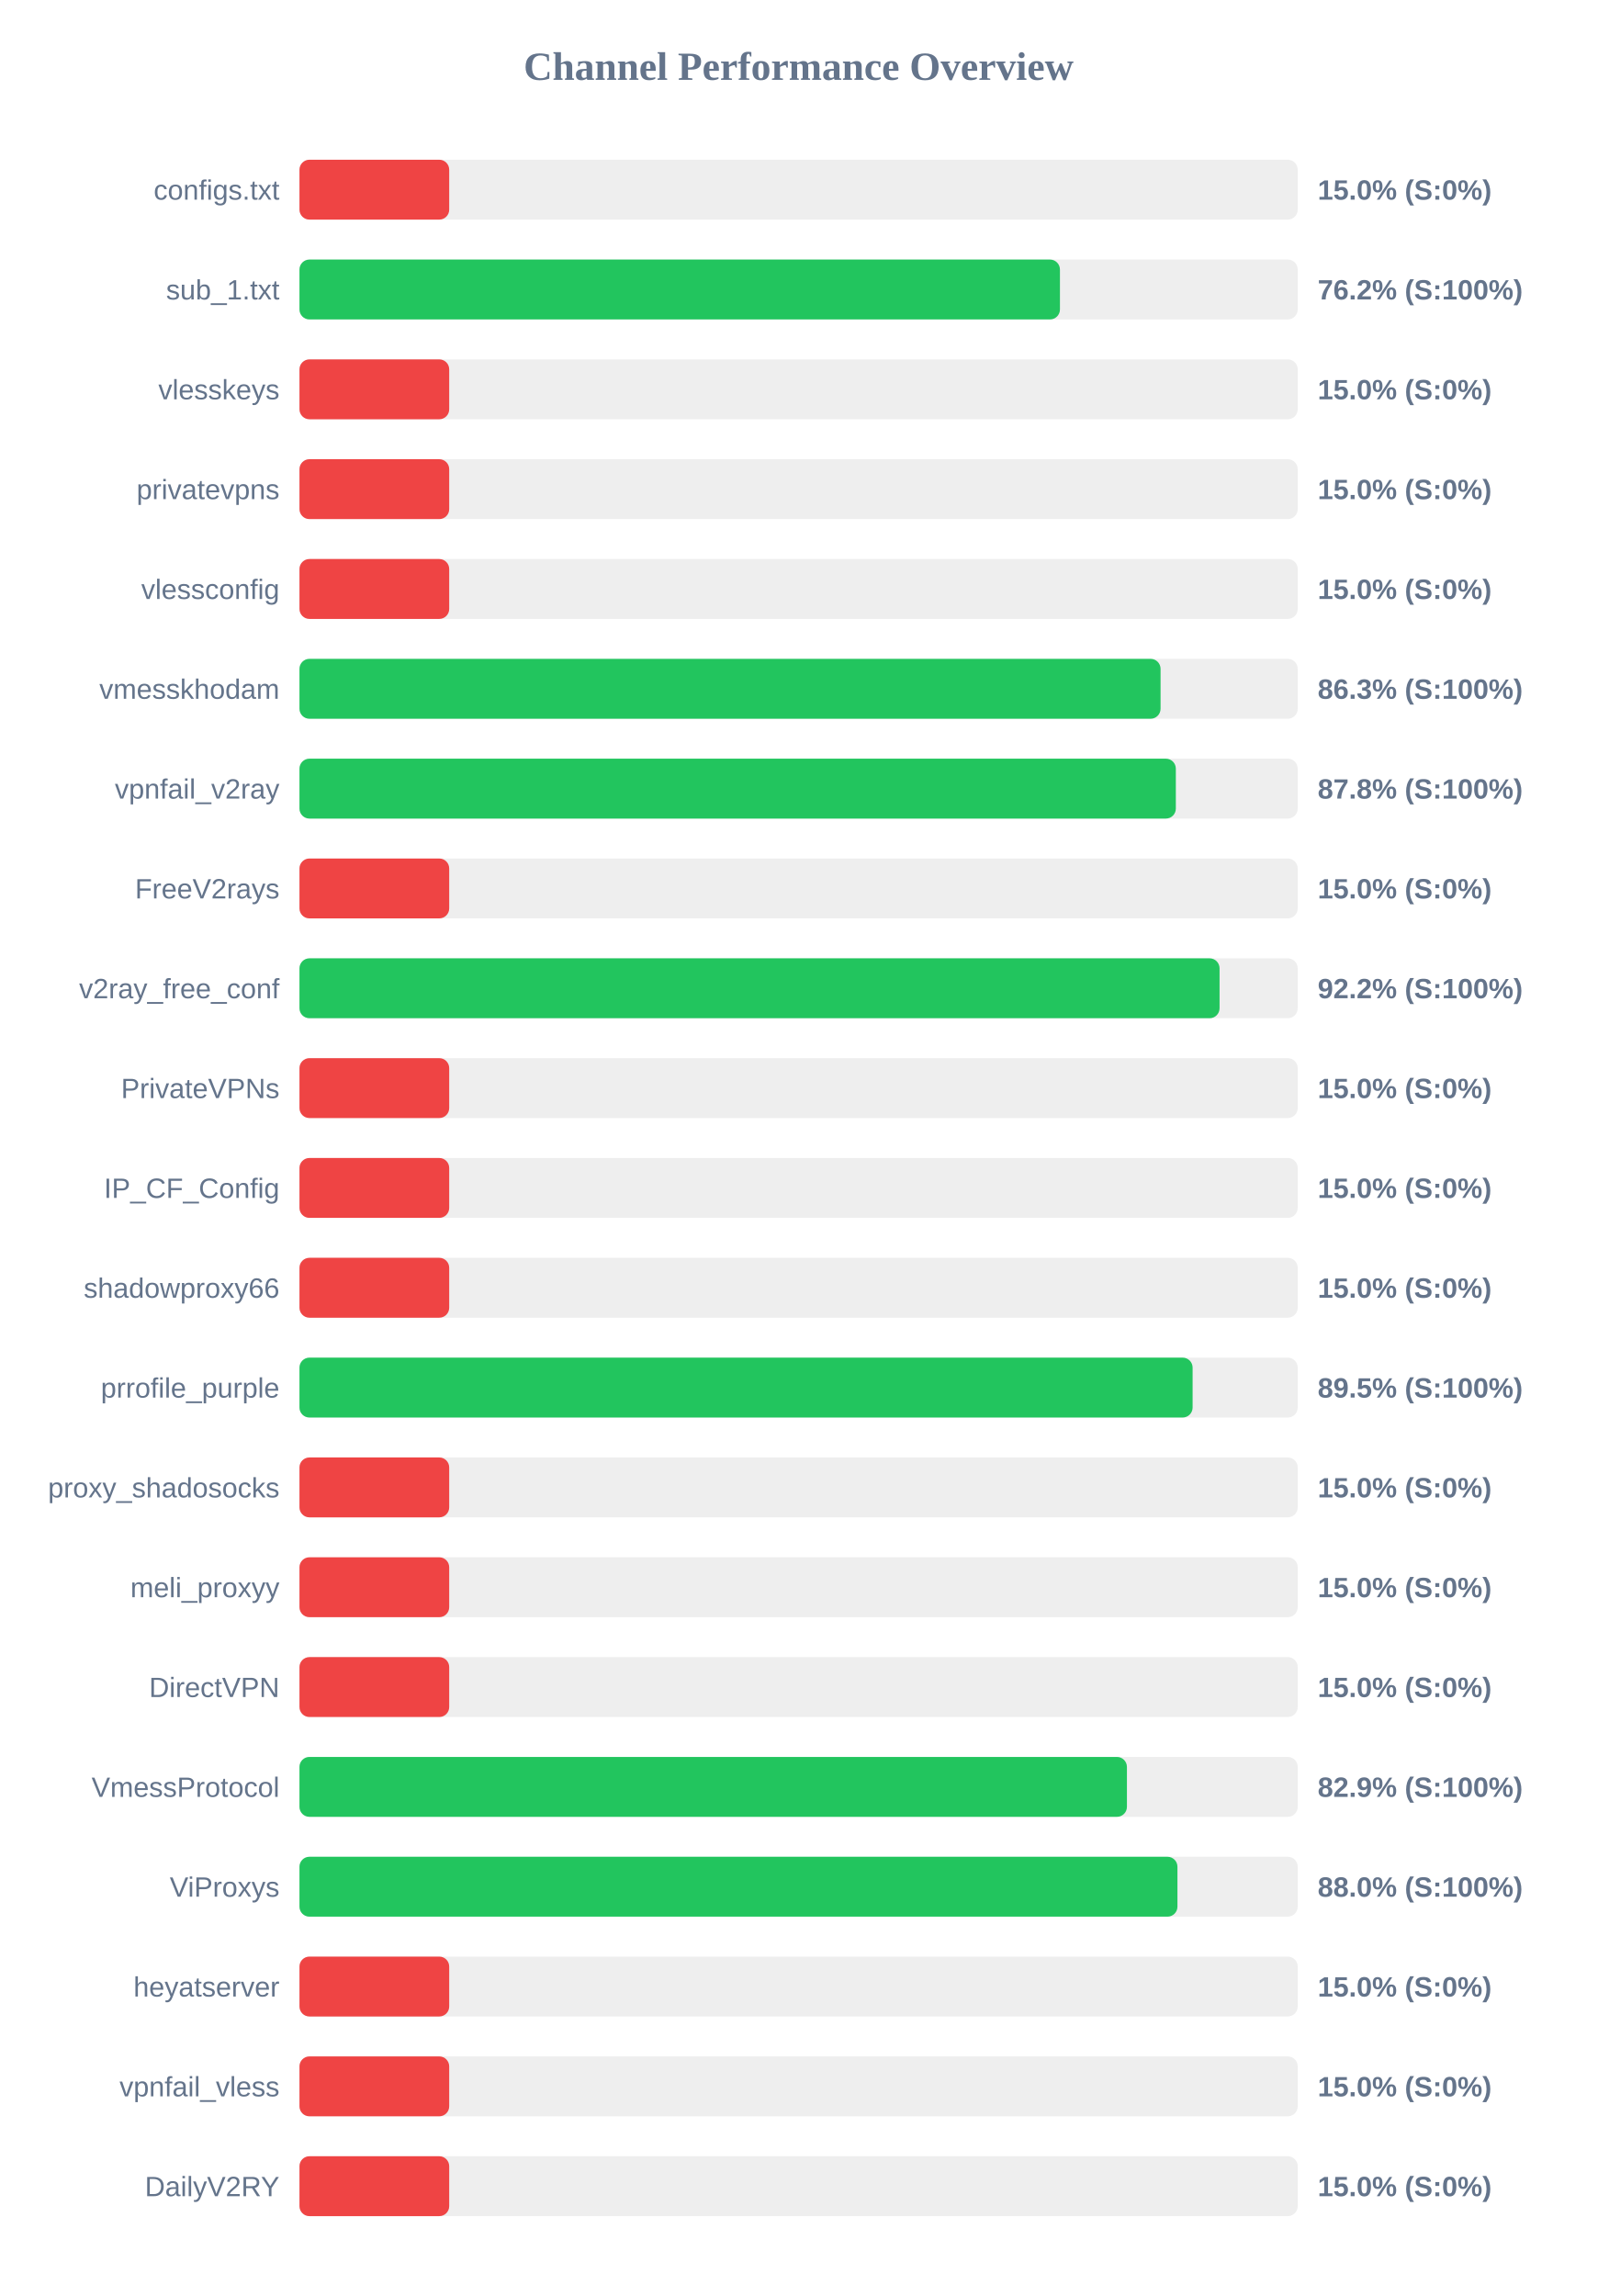
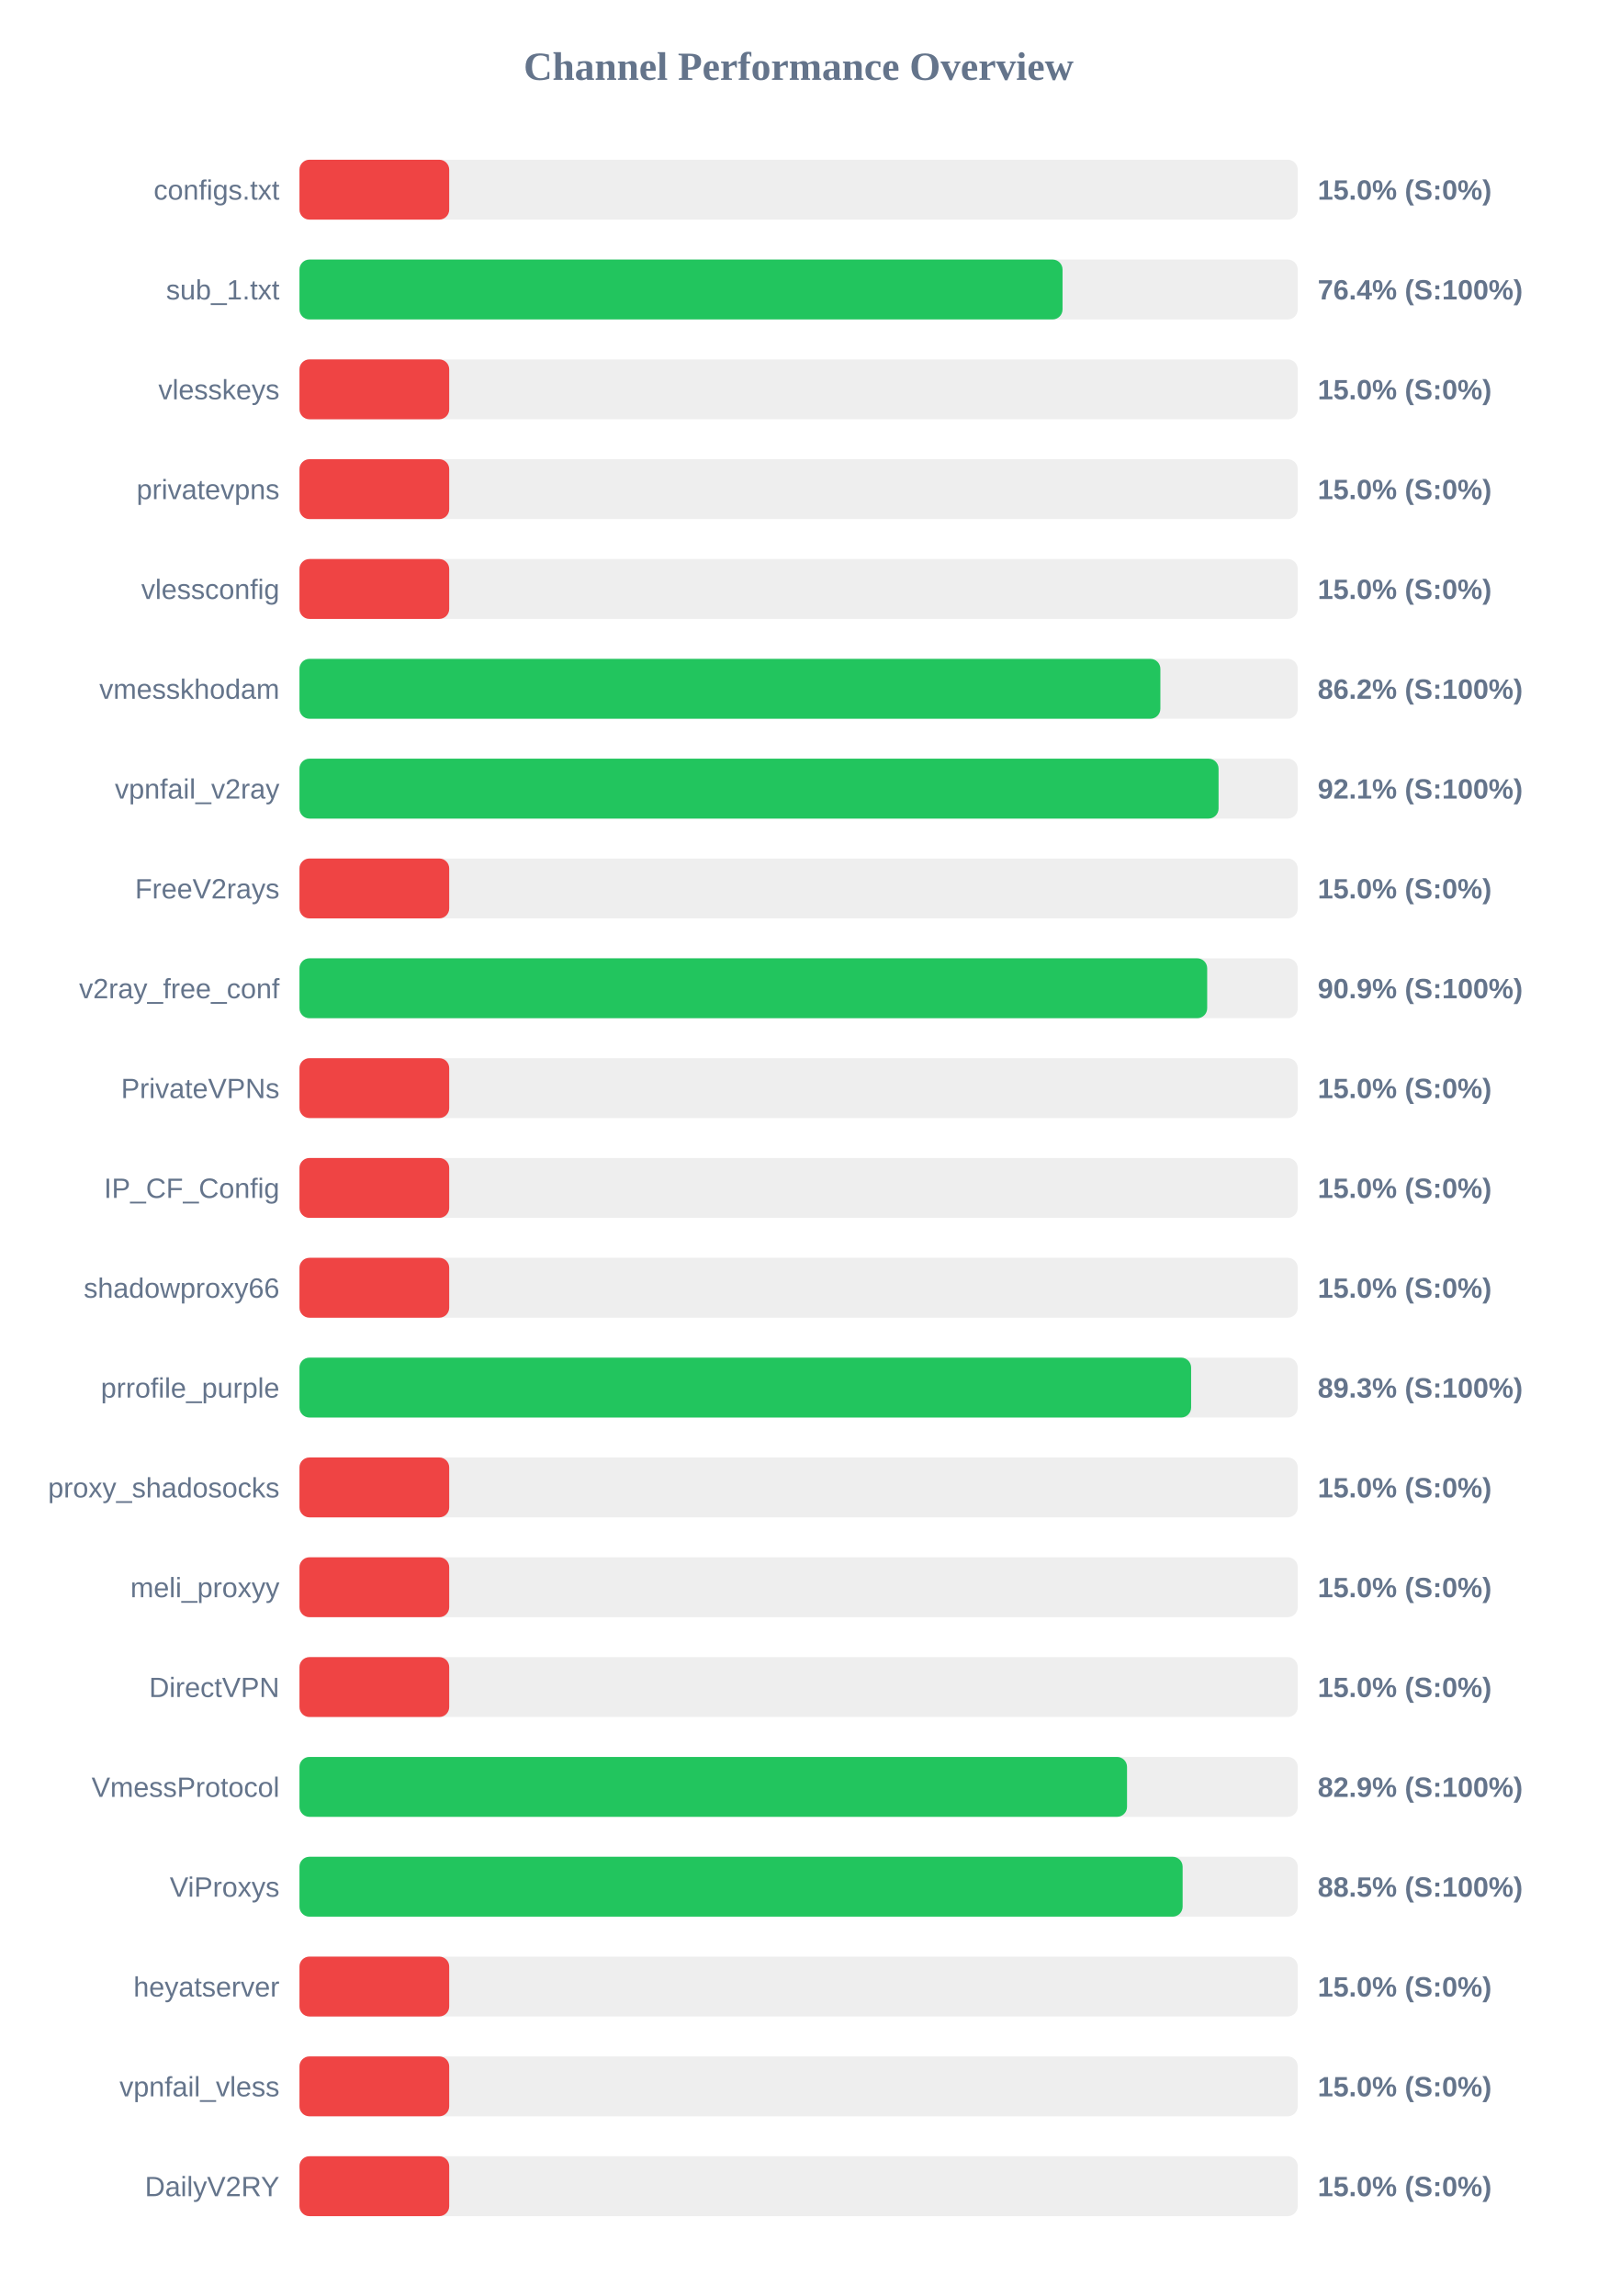
<svg xmlns="http://www.w3.org/2000/svg" width="800" height="1150" version="1.1">
  <style>
        .row { font: 14px Arial; fill: #64748b; }
        .score { font: bold 14px Arial; fill: #64748b; }
    </style>
  <text x="400" y="40" text-anchor="middle" font-size="20px" font-weight="bold" fill="#64748b">Channel Performance Overview</text>
  <rect x="150" y="80" width="500" height="30" fill="#eee" rx="5" />
  <rect x="150" y="80" width="75.0" height="30" fill="#ef4444" rx="5" />
  <text x="140" y="100" text-anchor="end" class="row">configs.txt</text>
  <text x="660" y="100" text-anchor="start" class="score">15.0% (S:0%)</text>
  <rect x="150" y="130" width="500" height="30" fill="#eee" rx="5" />
-   <rect x="150" y="130" width="380.9" height="30" fill="#22c55e" rx="5" />
+   <rect x="150" y="130" width="382.2" height="30" fill="#22c55e" rx="5" />
  <text x="140" y="150" text-anchor="end" class="row">sub_1.txt</text>
-   <text x="660" y="150" text-anchor="start" class="score">76.2% (S:100%)</text>
+   <text x="660" y="150" text-anchor="start" class="score">76.4% (S:100%)</text>
  <rect x="150" y="180" width="500" height="30" fill="#eee" rx="5" />
  <rect x="150" y="180" width="75.0" height="30" fill="#ef4444" rx="5" />
  <text x="140" y="200" text-anchor="end" class="row">vlesskeys</text>
  <text x="660" y="200" text-anchor="start" class="score">15.0% (S:0%)</text>
  <rect x="150" y="230" width="500" height="30" fill="#eee" rx="5" />
  <rect x="150" y="230" width="75.0" height="30" fill="#ef4444" rx="5" />
  <text x="140" y="250" text-anchor="end" class="row">privatevpns</text>
  <text x="660" y="250" text-anchor="start" class="score">15.0% (S:0%)</text>
  <rect x="150" y="280" width="500" height="30" fill="#eee" rx="5" />
  <rect x="150" y="280" width="75.0" height="30" fill="#ef4444" rx="5" />
  <text x="140" y="300" text-anchor="end" class="row">vlessconfig</text>
  <text x="660" y="300" text-anchor="start" class="score">15.0% (S:0%)</text>
  <rect x="150" y="330" width="500" height="30" fill="#eee" rx="5" />
-   <rect x="150" y="330" width="431.3" height="30" fill="#22c55e" rx="5" />
+   <rect x="150" y="330" width="431.2" height="30" fill="#22c55e" rx="5" />
  <text x="140" y="350" text-anchor="end" class="row">vmesskhodam</text>
-   <text x="660" y="350" text-anchor="start" class="score">86.3% (S:100%)</text>
+   <text x="660" y="350" text-anchor="start" class="score">86.2% (S:100%)</text>
  <rect x="150" y="380" width="500" height="30" fill="#eee" rx="5" />
-   <rect x="150" y="380" width="438.95" height="30" fill="#22c55e" rx="5" />
+   <rect x="150" y="380" width="460.35" height="30" fill="#22c55e" rx="5" />
  <text x="140" y="400" text-anchor="end" class="row">vpnfail_v2ray</text>
-   <text x="660" y="400" text-anchor="start" class="score">87.8% (S:100%)</text>
+   <text x="660" y="400" text-anchor="start" class="score">92.1% (S:100%)</text>
  <rect x="150" y="430" width="500" height="30" fill="#eee" rx="5" />
  <rect x="150" y="430" width="75.0" height="30" fill="#ef4444" rx="5" />
  <text x="140" y="450" text-anchor="end" class="row">FreeV2rays</text>
  <text x="660" y="450" text-anchor="start" class="score">15.0% (S:0%)</text>
  <rect x="150" y="480" width="500" height="30" fill="#eee" rx="5" />
-   <rect x="150" y="480" width="460.85" height="30" fill="#22c55e" rx="5" />
+   <rect x="150" y="480" width="454.65" height="30" fill="#22c55e" rx="5" />
  <text x="140" y="500" text-anchor="end" class="row">v2ray_free_conf</text>
-   <text x="660" y="500" text-anchor="start" class="score">92.2% (S:100%)</text>
+   <text x="660" y="500" text-anchor="start" class="score">90.9% (S:100%)</text>
  <rect x="150" y="530" width="500" height="30" fill="#eee" rx="5" />
  <rect x="150" y="530" width="75.0" height="30" fill="#ef4444" rx="5" />
  <text x="140" y="550" text-anchor="end" class="row">PrivateVPNs</text>
  <text x="660" y="550" text-anchor="start" class="score">15.0% (S:0%)</text>
  <rect x="150" y="580" width="500" height="30" fill="#eee" rx="5" />
  <rect x="150" y="580" width="75.0" height="30" fill="#ef4444" rx="5" />
  <text x="140" y="600" text-anchor="end" class="row">IP_CF_Config</text>
  <text x="660" y="600" text-anchor="start" class="score">15.0% (S:0%)</text>
  <rect x="150" y="630" width="500" height="30" fill="#eee" rx="5" />
  <rect x="150" y="630" width="75.0" height="30" fill="#ef4444" rx="5" />
  <text x="140" y="650" text-anchor="end" class="row">shadowproxy66</text>
  <text x="660" y="650" text-anchor="start" class="score">15.0% (S:0%)</text>
  <rect x="150" y="680" width="500" height="30" fill="#eee" rx="5" />
-   <rect x="150" y="680" width="447.35" height="30" fill="#22c55e" rx="5" />
+   <rect x="150" y="680" width="446.6" height="30" fill="#22c55e" rx="5" />
  <text x="140" y="700" text-anchor="end" class="row">prrofile_purple</text>
-   <text x="660" y="700" text-anchor="start" class="score">89.5% (S:100%)</text>
+   <text x="660" y="700" text-anchor="start" class="score">89.3% (S:100%)</text>
  <rect x="150" y="730" width="500" height="30" fill="#eee" rx="5" />
  <rect x="150" y="730" width="75.0" height="30" fill="#ef4444" rx="5" />
  <text x="140" y="750" text-anchor="end" class="row">proxy_shadosocks</text>
  <text x="660" y="750" text-anchor="start" class="score">15.0% (S:0%)</text>
  <rect x="150" y="780" width="500" height="30" fill="#eee" rx="5" />
  <rect x="150" y="780" width="75.0" height="30" fill="#ef4444" rx="5" />
  <text x="140" y="800" text-anchor="end" class="row">meli_proxyy</text>
  <text x="660" y="800" text-anchor="start" class="score">15.0% (S:0%)</text>
  <rect x="150" y="830" width="500" height="30" fill="#eee" rx="5" />
  <rect x="150" y="830" width="75.0" height="30" fill="#ef4444" rx="5" />
  <text x="140" y="850" text-anchor="end" class="row">DirectVPN</text>
  <text x="660" y="850" text-anchor="start" class="score">15.0% (S:0%)</text>
  <rect x="150" y="880" width="500" height="30" fill="#eee" rx="5" />
-   <rect x="150" y="880" width="414.45" height="30" fill="#22c55e" rx="5" />
+   <rect x="150" y="880" width="414.5" height="30" fill="#22c55e" rx="5" />
  <text x="140" y="900" text-anchor="end" class="row">VmessProtocol</text>
  <text x="660" y="900" text-anchor="start" class="score">82.9% (S:100%)</text>
  <rect x="150" y="930" width="500" height="30" fill="#eee" rx="5" />
-   <rect x="150" y="930" width="439.75" height="30" fill="#22c55e" rx="5" />
+   <rect x="150" y="930" width="442.35" height="30" fill="#22c55e" rx="5" />
  <text x="140" y="950" text-anchor="end" class="row">ViProxys</text>
-   <text x="660" y="950" text-anchor="start" class="score">88.0% (S:100%)</text>
+   <text x="660" y="950" text-anchor="start" class="score">88.5% (S:100%)</text>
  <rect x="150" y="980" width="500" height="30" fill="#eee" rx="5" />
  <rect x="150" y="980" width="75.0" height="30" fill="#ef4444" rx="5" />
  <text x="140" y="1000" text-anchor="end" class="row">heyatserver</text>
  <text x="660" y="1000" text-anchor="start" class="score">15.0% (S:0%)</text>
  <rect x="150" y="1030" width="500" height="30" fill="#eee" rx="5" />
  <rect x="150" y="1030" width="75.0" height="30" fill="#ef4444" rx="5" />
  <text x="140" y="1050" text-anchor="end" class="row">vpnfail_vless</text>
  <text x="660" y="1050" text-anchor="start" class="score">15.0% (S:0%)</text>
  <rect x="150" y="1080" width="500" height="30" fill="#eee" rx="5" />
  <rect x="150" y="1080" width="75.0" height="30" fill="#ef4444" rx="5" />
  <text x="140" y="1100" text-anchor="end" class="row">DailyV2RY</text>
  <text x="660" y="1100" text-anchor="start" class="score">15.0% (S:0%)</text>
</svg>
